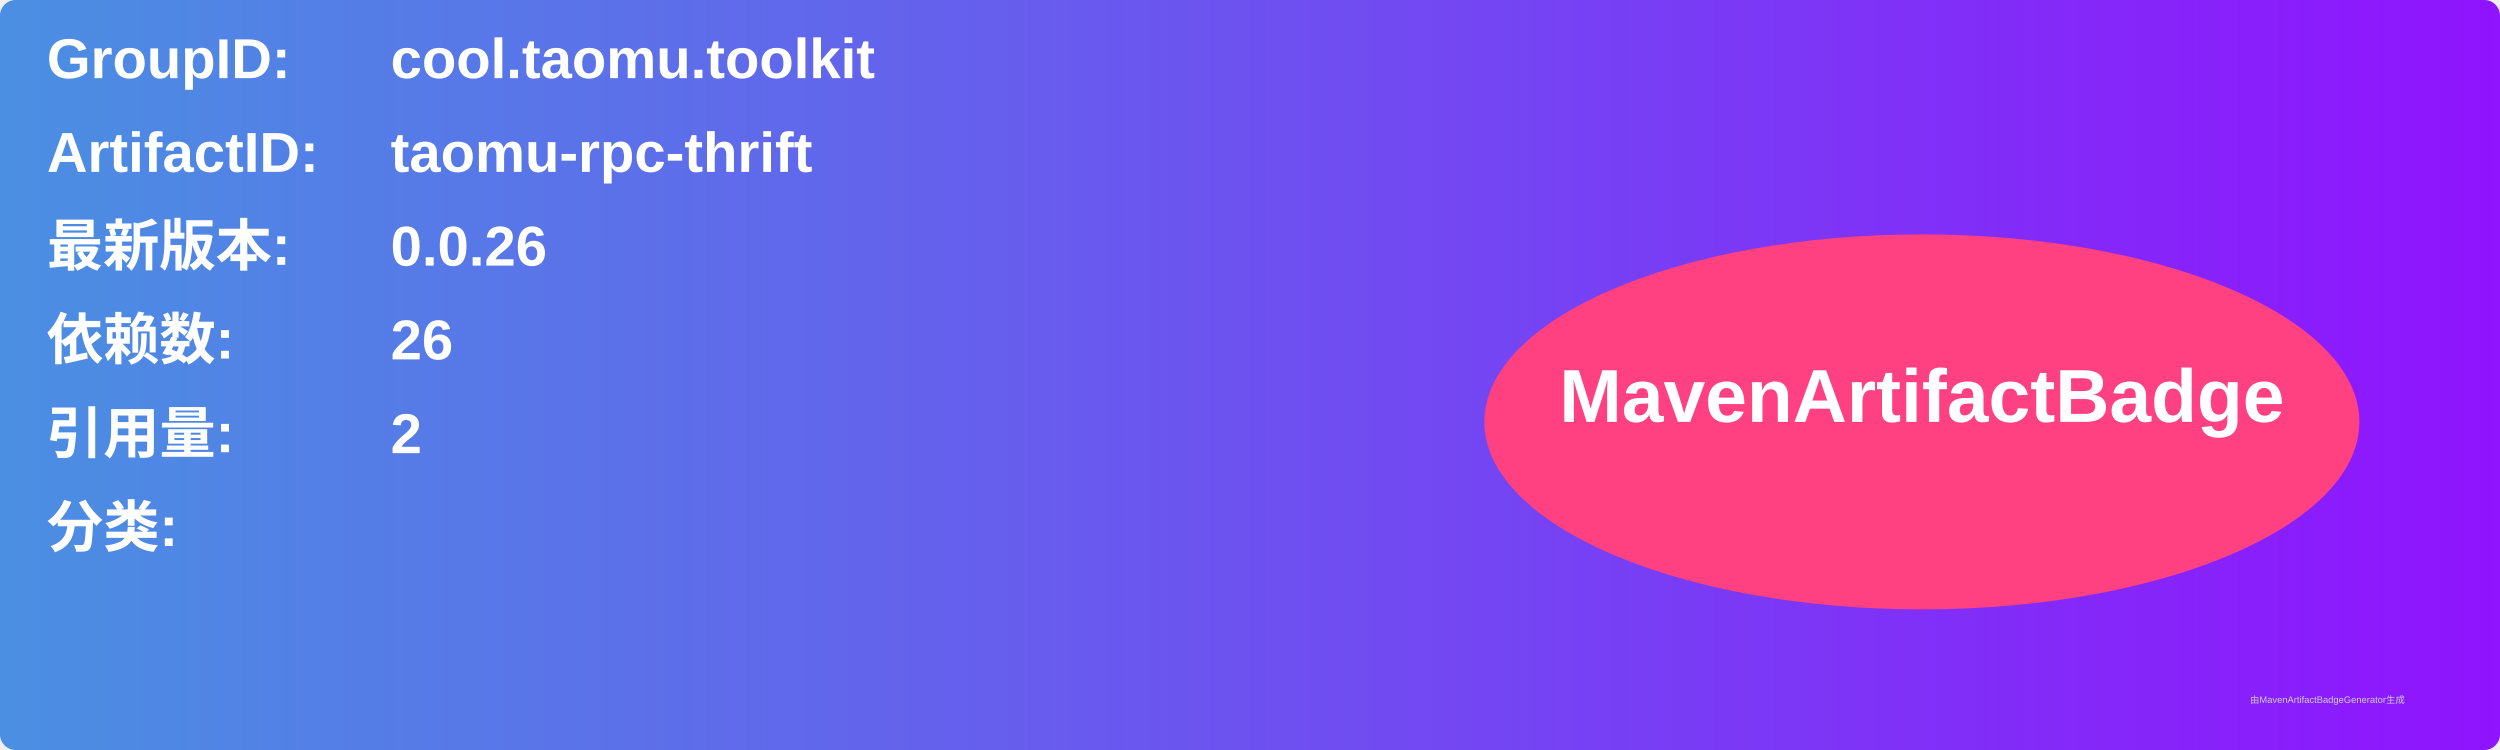
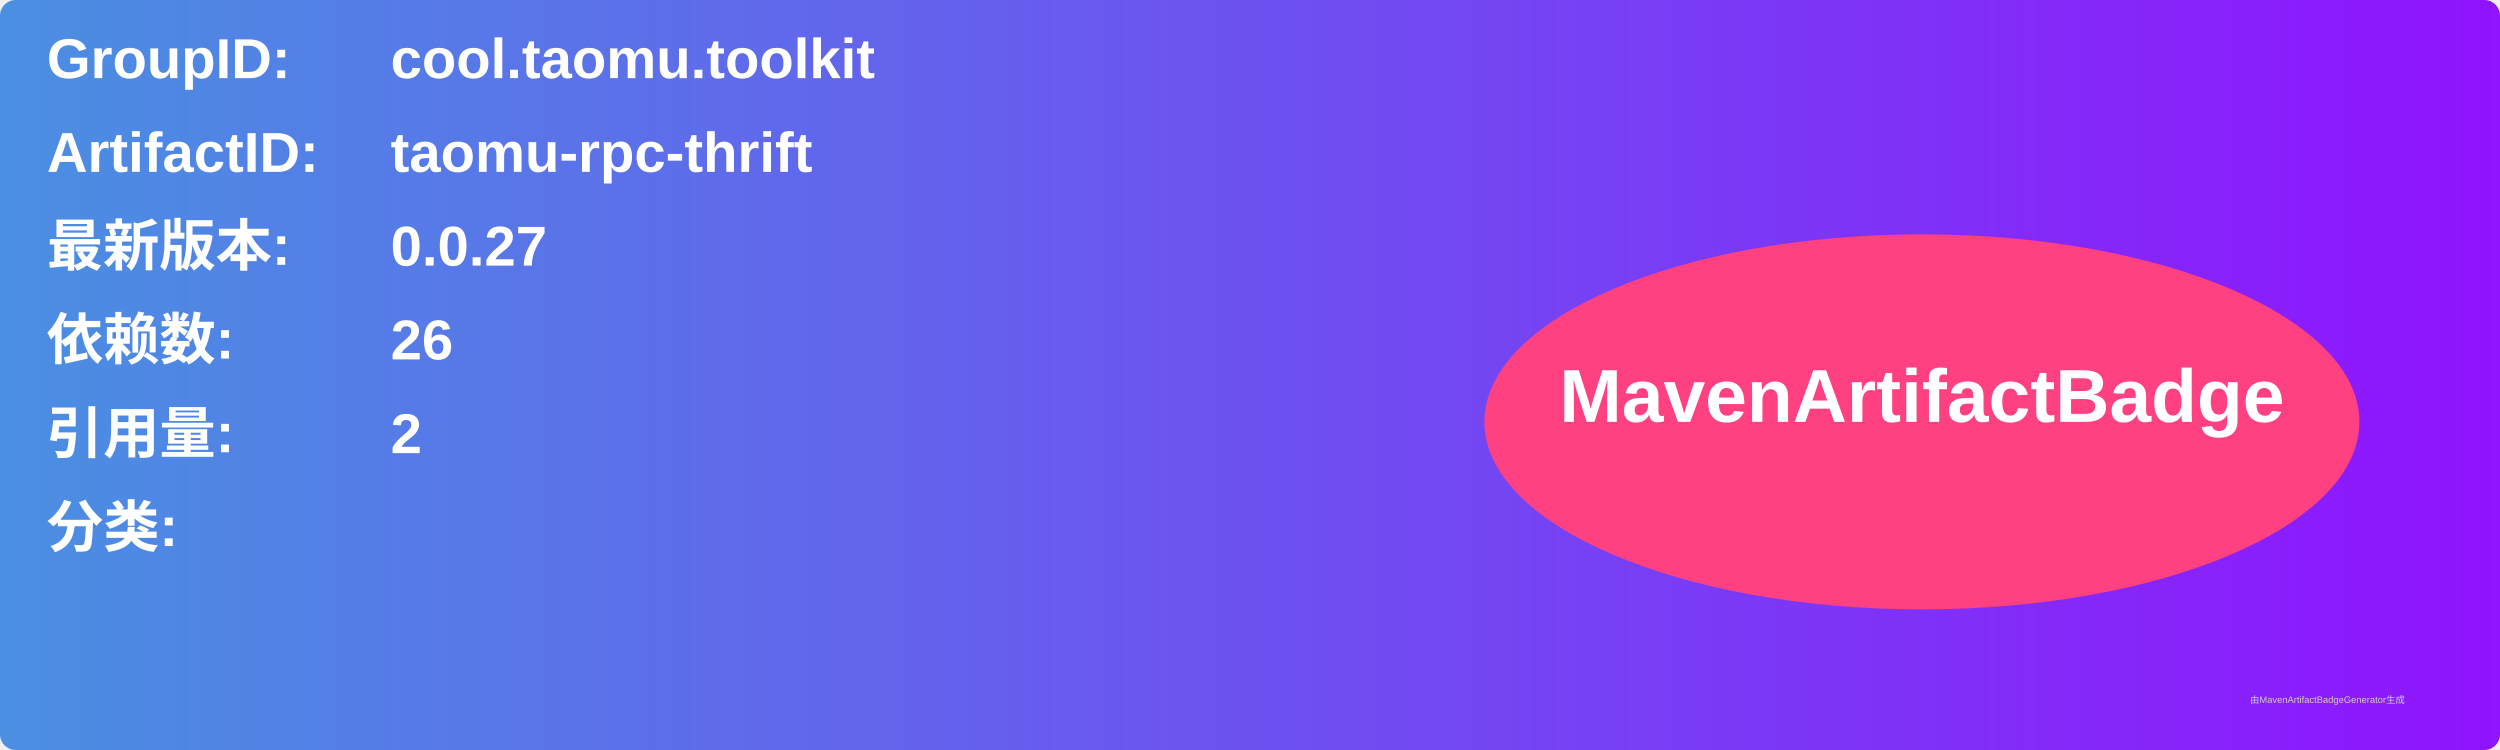
<svg xmlns="http://www.w3.org/2000/svg" width="800" height="240" viewBox="0 0 800 240">
  <linearGradient id="grad" x1="0%" y1="0%" x2="100%" y2="0%">
    <stop offset="0%" stop-color="#4a90e2" />
    <stop offset="100%" stop-color="#9013fe" />
  </linearGradient>
  <rect width="100%" height="100%" rx="5" ry="5" fill="url(#grad)" />
  <g transform="translate(15, 15)">
    <text x="0" y="10" font-family="Arial" font-size="18" fill="white" font-weight="bold" width="260">GroupID:</text>
    <text x="110" y="10" font-family="Arial" font-size="18" fill="white" font-weight="bold" width="460">cool.taomu.toolkit</text>
    <text x="0" y="40" font-family="Arial" font-size="18" fill="white" font-weight="bold" width="260">ArtifactID:</text>
    <text x="110" y="40" font-family="Arial" font-size="18" fill="white" font-weight="bold" width="460">taomu-rpc-thrift</text>
    <text x="0" y="70" font-family="Arial" font-size="18" fill="white" font-weight="bold">最新版本:</text>
    <text x="110" y="70" font-family="Arial" font-size="18" fill="white" font-weight="bold">
-       <tspan font-weight="bold">0.0.26</tspan>
+       <tspan font-weight="bold">0.0.27</tspan>
    </text>
    <text x="0" y="100" font-family="Arial" font-size="18" fill="white" font-weight="bold">依赖数: </text>
    <text x="110" y="100" font-family="Arial" font-size="18" fill="white">
      <tspan font-weight="bold">26</tspan>
    </text>
    <text x="0" y="130" font-family="Arial" font-size="18" fill="white" font-weight="bold">引用量: </text>
    <text x="110" y="130" font-family="Arial" font-size="18" fill="white">
      <tspan font-weight="bold">2</tspan>
    </text>
    <text x="0" y="160" font-family="Arial" font-size="18" fill="white" font-weight="bold">分类:</text>
    <text x="10" y="190" font-family="Arial" font-size="10" fill="white">
      <tspan font-weight="bold" />
    </text>
    <ellipse cx="600" cy="120" rx="140" ry="60" fill="#ff4081" />
    <text x="600" y="120" text-anchor="middle" font-family="Arial" font-size="24" fill="white" font-weight="bold">MavenArtifactBadge</text>
  </g>
  <text x="720" y="225" font-family="Arial" font-size="3" fill="#d0d0d0">由MavenArtifactBadgeGenerator生成</text>
</svg>
